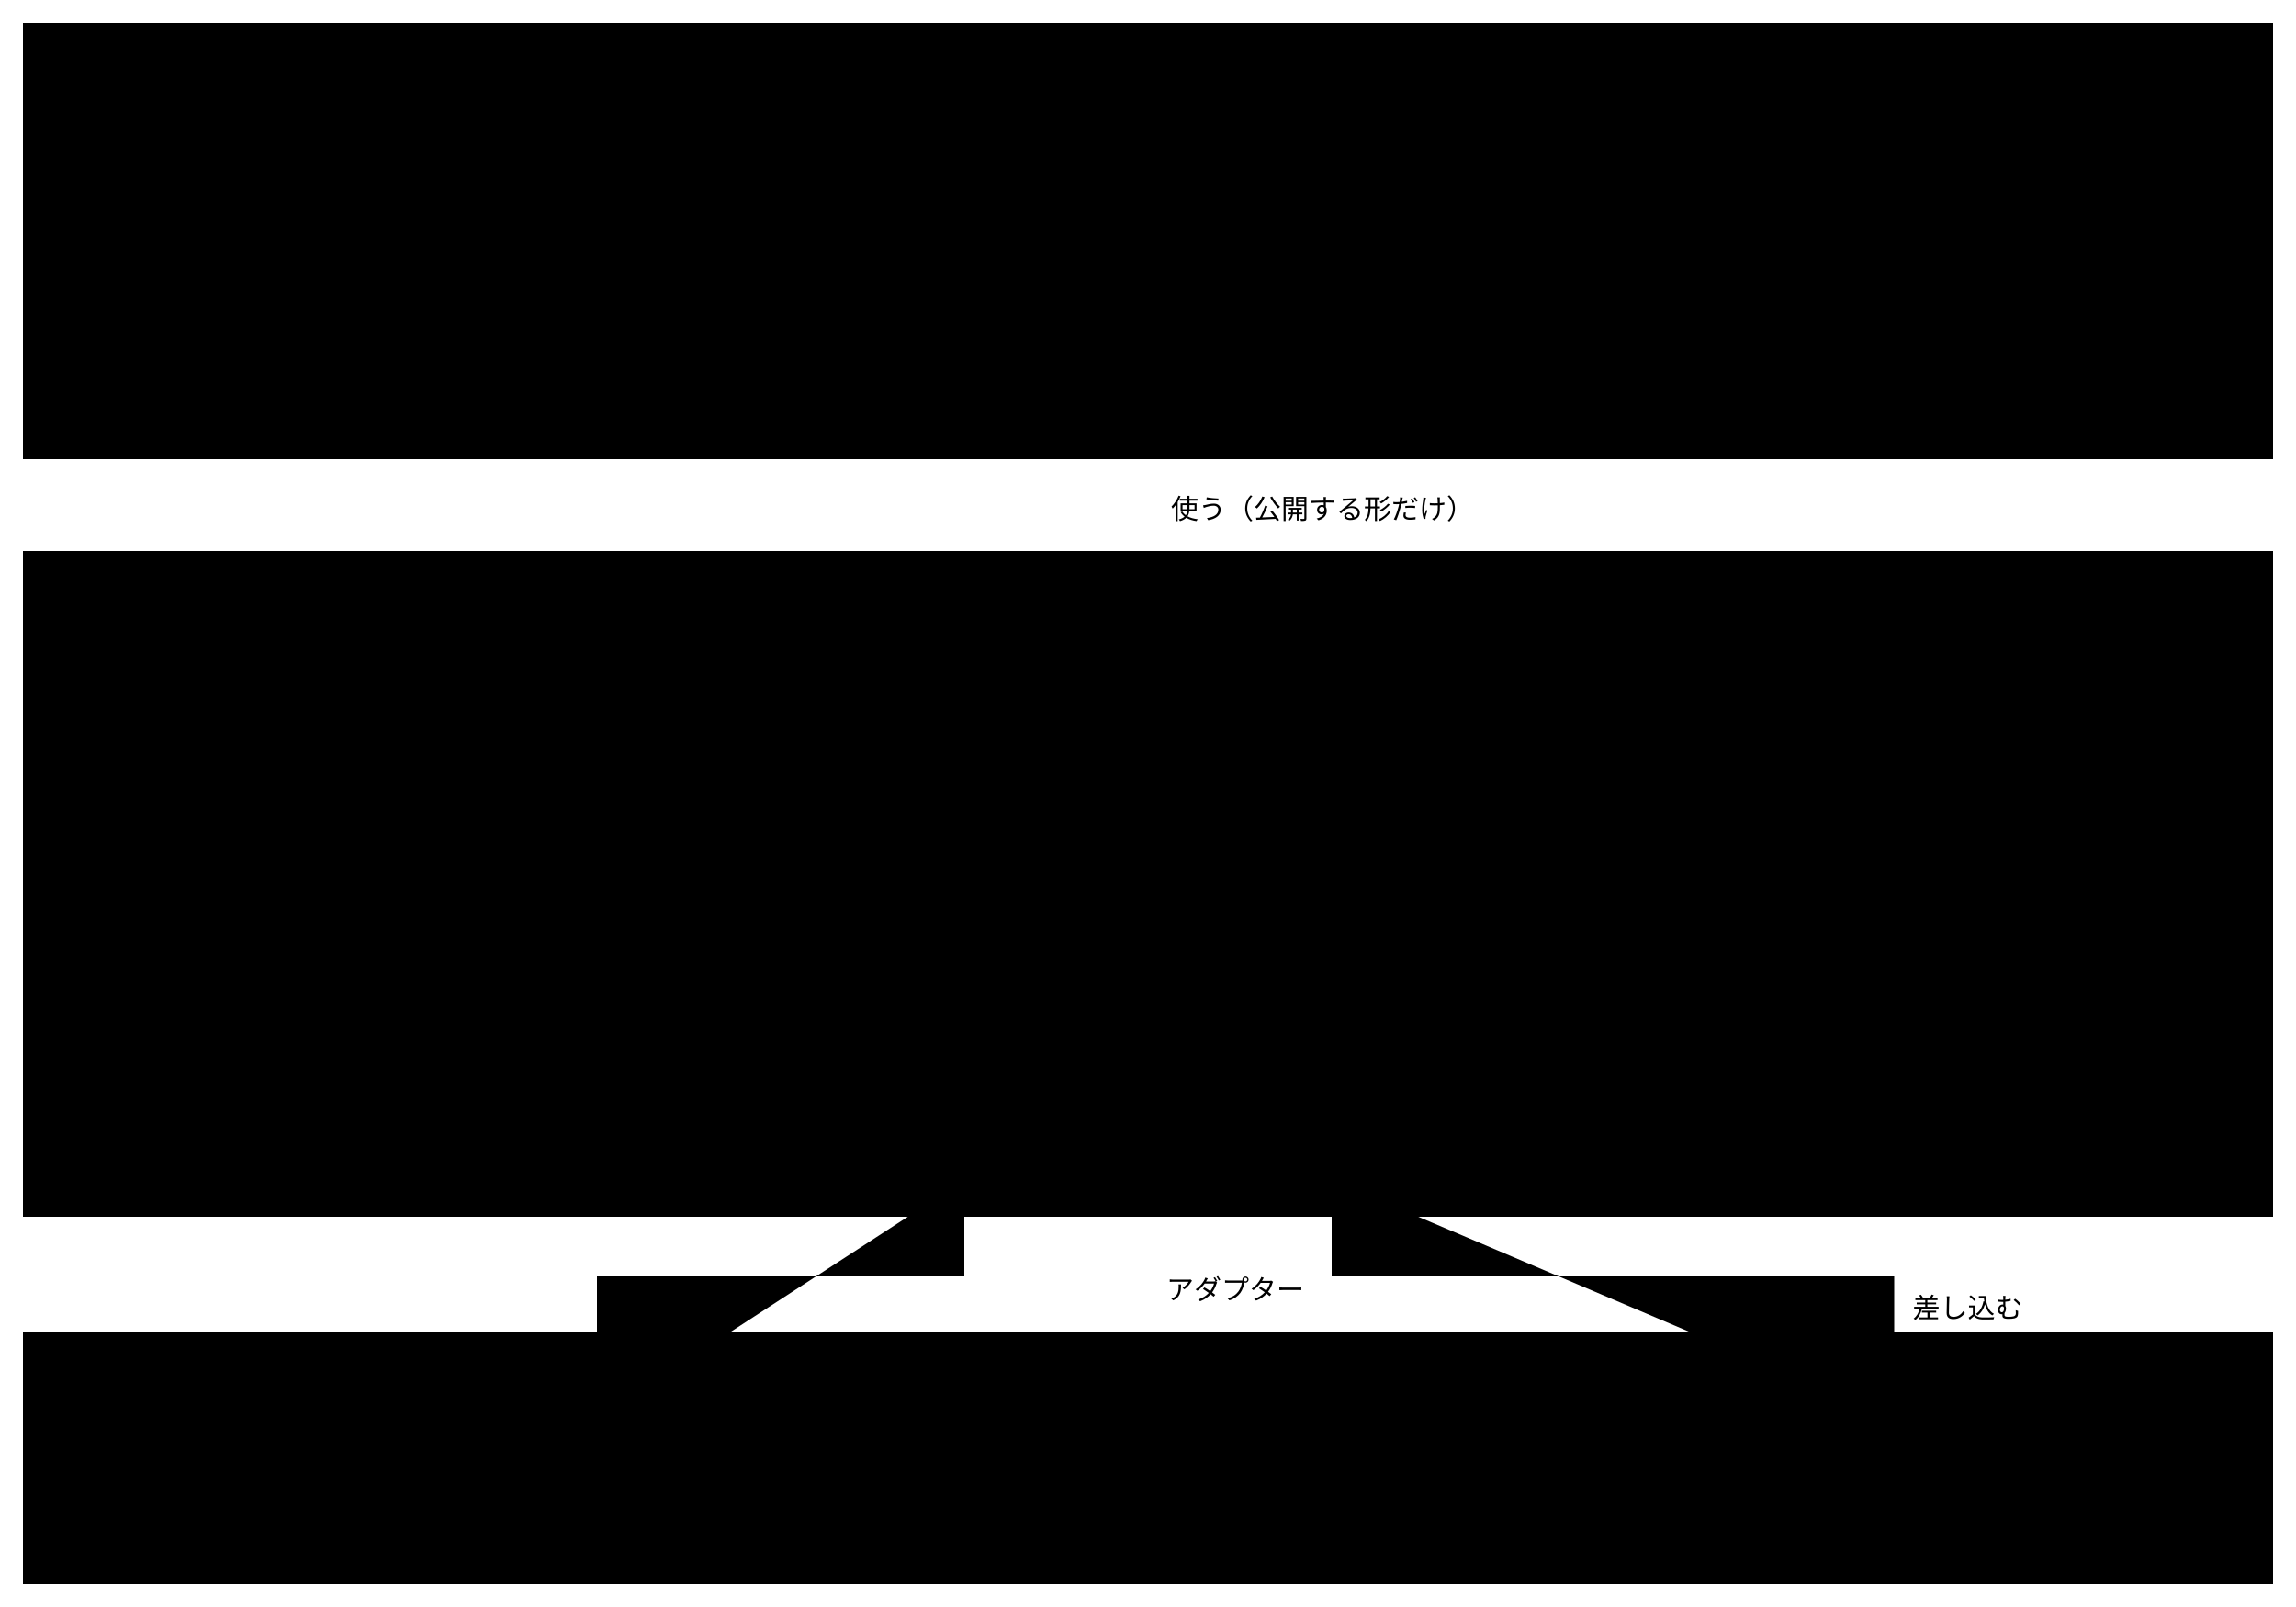
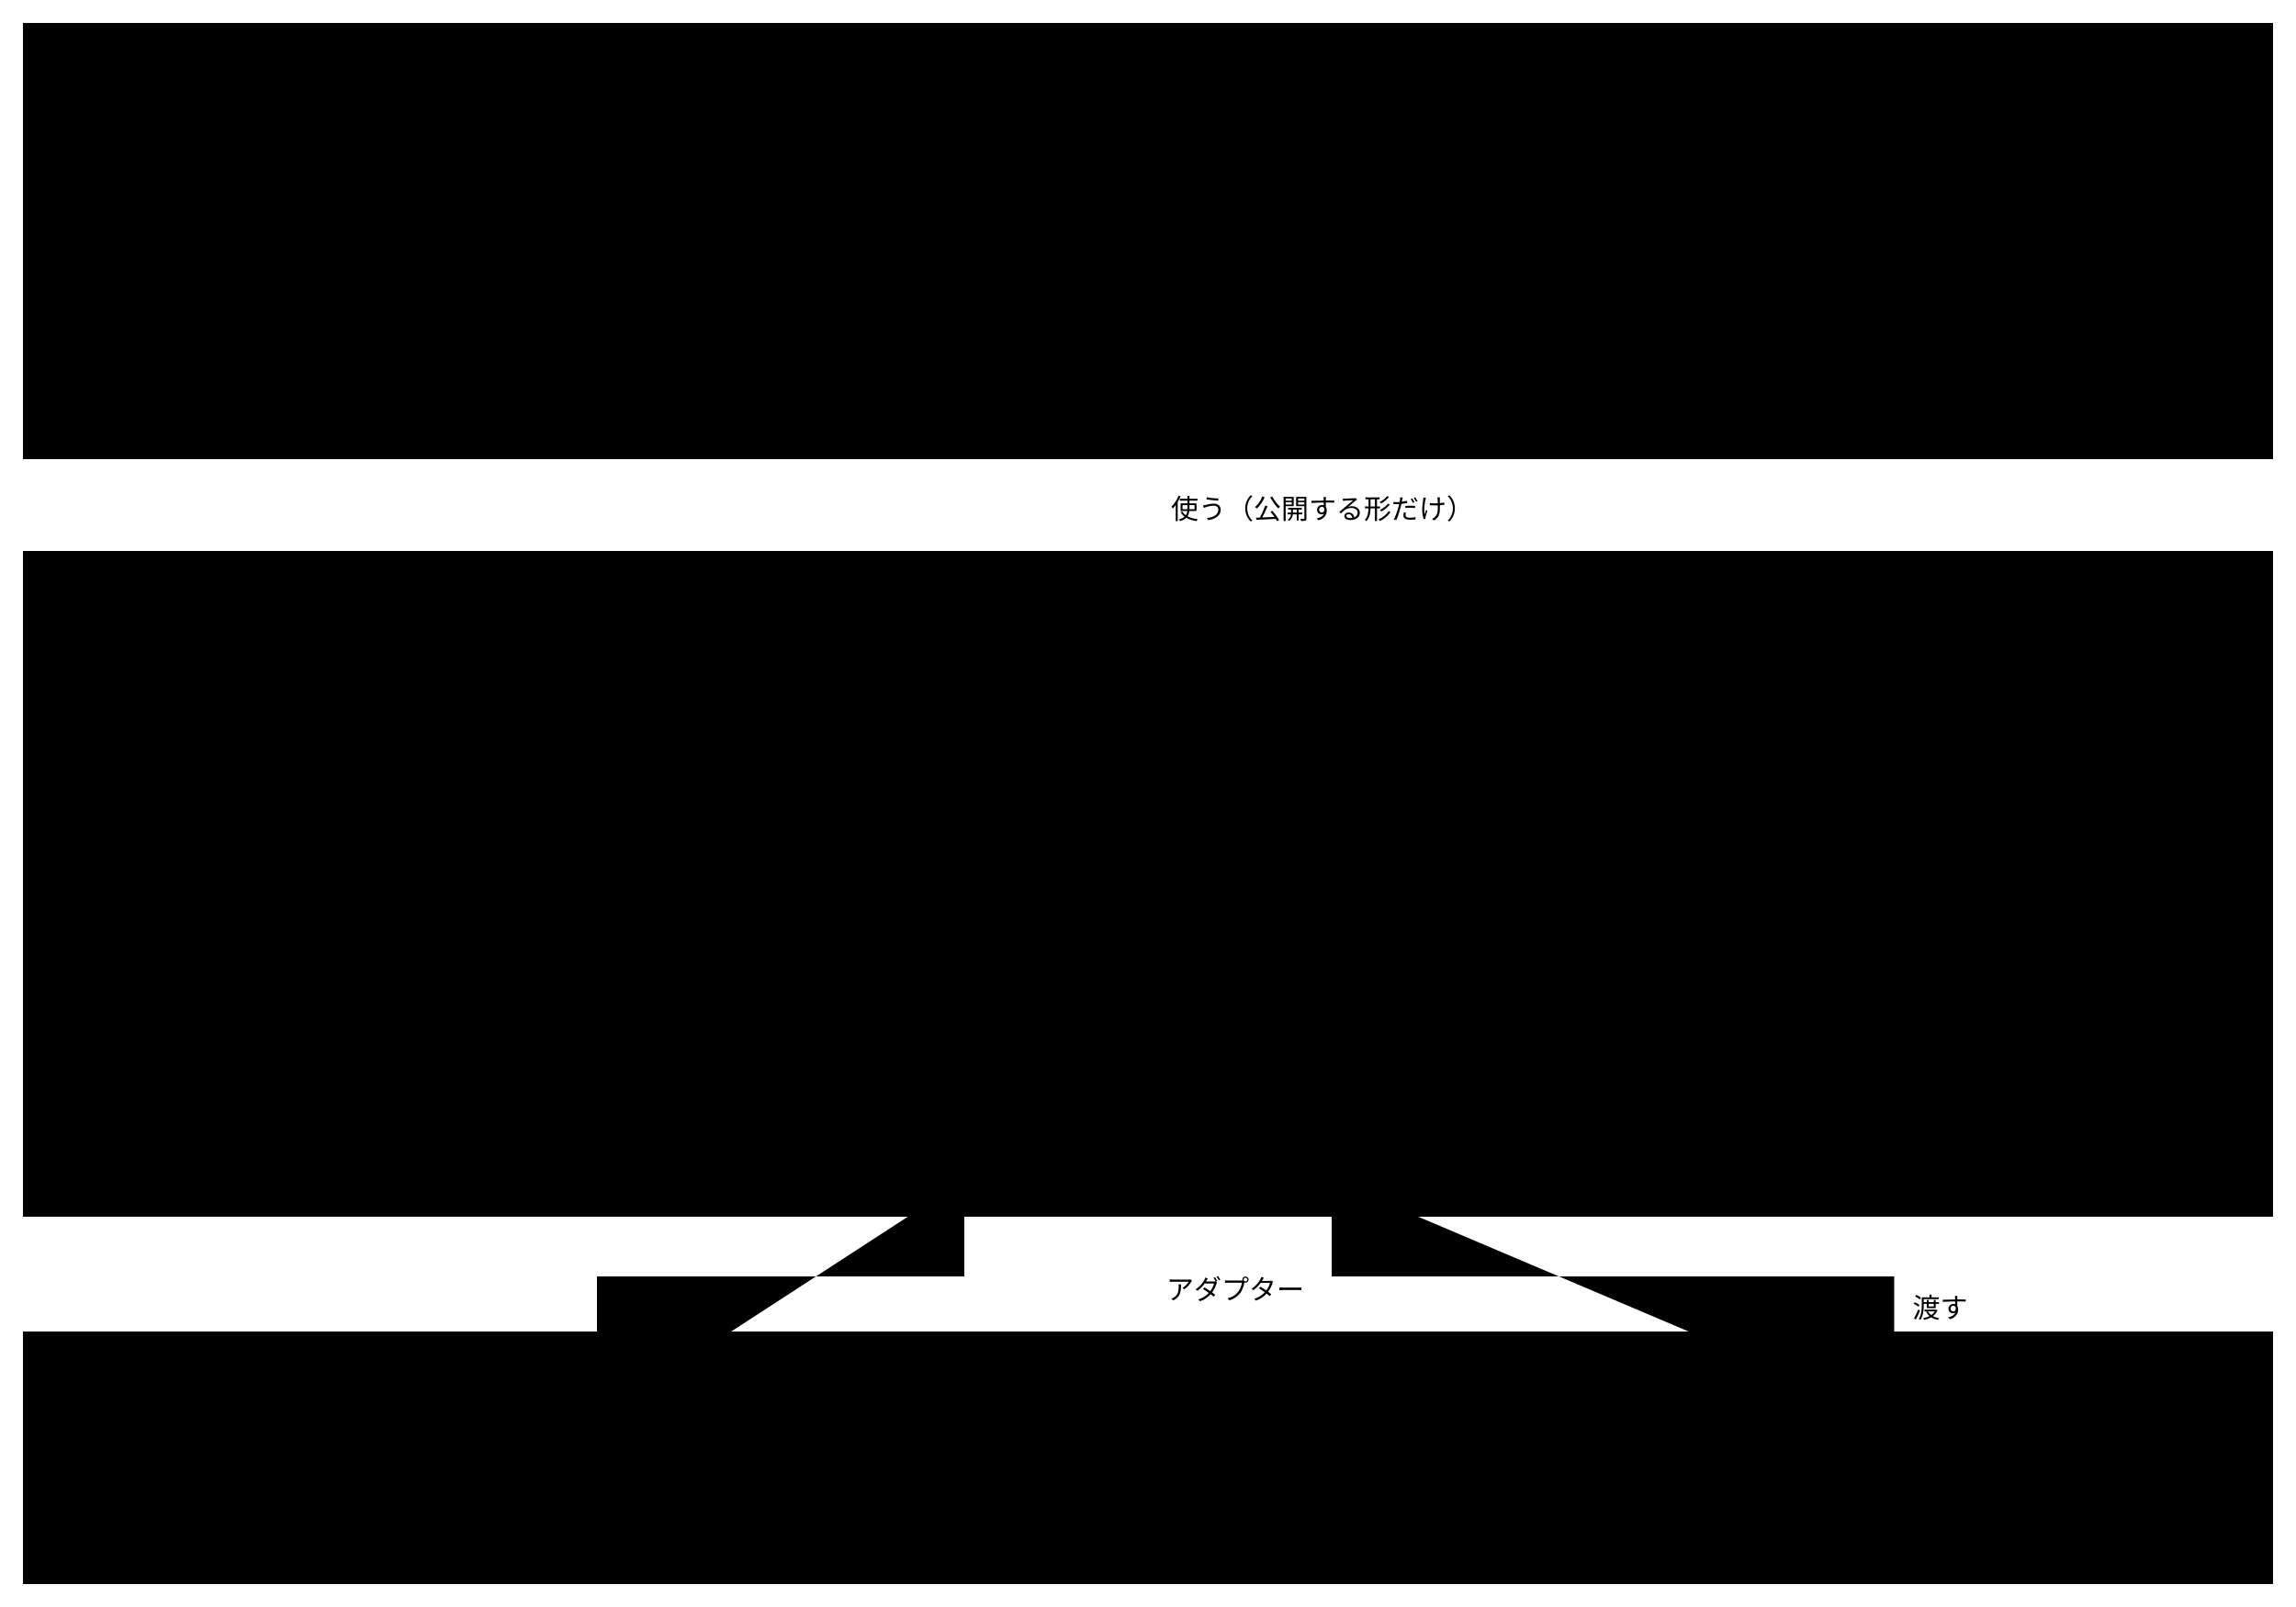
<svg viewBox="0 0 1000 700" width="100%" style="min-width:760px;max-width:1000px;display:block;margin:0 auto" role="img" aria-label="SAS と使う側と一般の製品">
  <rect class="area" x="10" y="10" width="980" height="190" />
  <text class="note" x="22" y="30" font-weight="700">使う側（SAS の外）</text>
  <rect class="box" x="30" y="40" width="290" height="56" />
  <text class="label" x="175.0" y="63.0" text-anchor="middle">オーケストレーター：</text>
  <text class="label" x="175.0" y="81.0" text-anchor="middle">目的のセッション・親子・子への委譲</text>
  <rect class="boundary" x="30" y="124" width="290" height="56" />
  <text class="label" x="175.0" y="147.0" text-anchor="middle">進め方としての目的</text>
  <text class="label" x="175.0" y="165.0" text-anchor="middle">（目的ごとに進める営み）</text>
  <rect class="box" x="355" y="40" width="290" height="56" />
  <text class="label" x="500.0" y="63.0" text-anchor="middle">変更の運用：</text>
  <text class="label" x="500.0" y="81.0" text-anchor="middle">承認・まとめ・コミット・PR</text>
  <rect class="box" x="680" y="40" width="290" height="56" />
  <text class="label" x="825.0" y="72.0" text-anchor="middle">Concrete を持つ Skill・ガイド</text>
  <path class="flow async" d="M175,96 V122" />
  <rect class="area" x="10" y="240" width="980" height="290" />
  <text class="note" x="22" y="260" font-weight="700">Semantic Agent Schema</text>
  <path class="flow" d="M500,96 V268" />
  <text class="note" x="510" y="226" text-anchor="start">使う（公開する形だけ）</text>
  <rect class="box focus" x="340" y="270" width="320" height="56" />
  <text class="label focus" x="500.0" y="293.0" text-anchor="middle">公開する形：Abstract の版・</text>
  <text class="label focus" x="500.0" y="311.0" text-anchor="middle">CLI の出力・描画の契約</text>
  <path class="flow" d="M500,326 V358" />
  <rect class="box focus" x="340" y="360" width="320" height="56" />
  <text class="label focus" x="500.0" y="383.0" text-anchor="middle">能力：作成・更新・削除・</text>
  <text class="label focus" x="500.0" y="401.0" text-anchor="middle">検証・描画・検索</text>
  <path class="flow" d="M500,416 V448" />
  <path class="flow" d="M340,388 H175 V448" />
  <path class="flow async" d="M660,388 H825 V448" />
  <rect class="box focus" x="30" y="450" width="290" height="64" />
-   <text class="label focus" x="175.0" y="477.0" text-anchor="middle">記録：セッションと操作</text>
-   <text class="label focus" x="175.0" y="495.0" text-anchor="middle">（動いているセッションを回す）</text>
+   <text class="label focus" x="175.0" y="477.0" text-anchor="middle">記録：誰が何で動いたかと</text>
+   <text class="label focus" x="175.0" y="495.0" text-anchor="middle">書いた変更・検証</text>
  <rect class="box focus" x="355" y="450" width="290" height="64" />
-   <text class="label focus" x="500.0" y="477.0" text-anchor="middle">契約：セッションの4つの型・差分</text>
+   <text class="label focus" x="500.0" y="477.0" text-anchor="middle">契約：子の起動と継続・差分</text>
  <text class="label focus" x="500.0" y="495.0" text-anchor="middle">（Git は読むだけ）・検査・描画</text>
  <rect class="box kind-1" x="680" y="450" width="290" height="64" />
  <text class="label kind-1" x="825.0" y="477.0" text-anchor="middle">意味としての目的：rule.why・</text>
  <text class="label kind-1" x="825.0" y="495.0" text-anchor="middle">reading.when・description・意図</text>
  <rect class="area" x="10" y="580" width="980" height="110" />
-   <text class="note" x="22" y="600" font-weight="700">一般の製品（差し込む）</text>
+   <text class="note" x="22" y="600" font-weight="700">一般の製品（渡す）</text>
  <path class="flow async" d="M500,514 V618" />
  <text class="note" x="508" y="566" text-anchor="start">アダプター</text>
  <path class="flow async" d="M420,514 V556 H260 V618" />
  <text class="note" x="268" y="574" text-anchor="start">読むだけ</text>
  <path class="flow async" d="M580,514 V556 H825 V618" />
-   <text class="note" x="833" y="574" text-anchor="start">差し込む</text>
+   <text class="note" x="833" y="574" text-anchor="start">渡す</text>
  <rect class="box" x="30" y="620" width="290" height="56" />
  <text class="label" x="175.0" y="643.0" text-anchor="middle">製品：Git</text>
  <text class="label" x="175.0" y="661.0" text-anchor="middle">（コミット済みの版を読むだけ）</text>
  <rect class="box" x="355" y="620" width="290" height="56" />
  <text class="label" x="500.0" y="643.0" text-anchor="middle">製品：コーディングエージェント</text>
  <text class="label" x="500.0" y="661.0" text-anchor="middle">（どのツールでも）</text>
  <rect class="box" x="680" y="620" width="290" height="56" />
-   <text class="label" x="825.0" y="643.0" text-anchor="middle">製品：2020-12 の検査器・</text>
+   <text class="label" x="825.0" y="643.0" text-anchor="middle">製品：2020-12 のバリデーター・</text>
  <text class="label" x="825.0" y="661.0" text-anchor="middle">テンプレートの処理系</text>
</svg>
